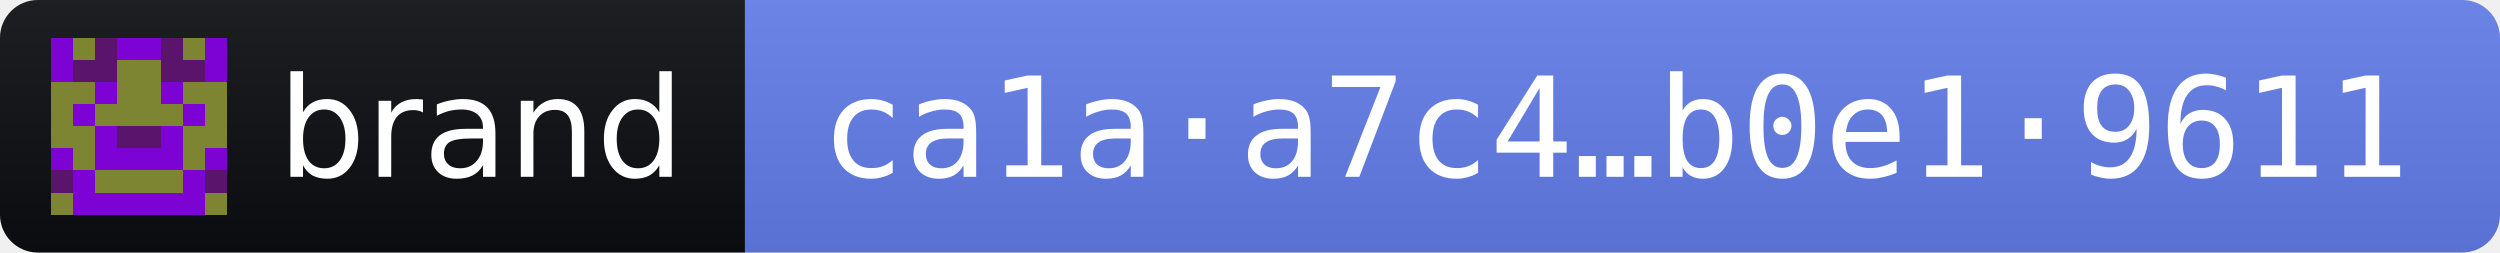
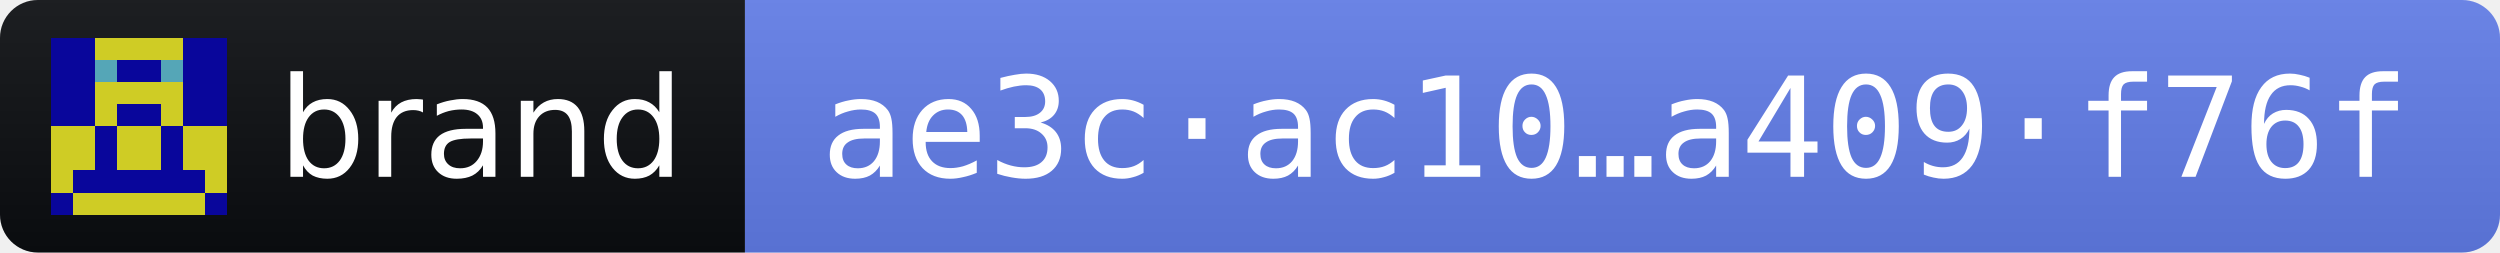
- <svg xmlns="http://www.w3.org/2000/svg" width="198" height="20" role="img" aria-label="brand 2026.10.12 · release fingerprint ca1aa7c4e4eed975fd6c50da894174f6bc4254c31812cdeefbda7c91b0e19611">
+ <svg xmlns="http://www.w3.org/2000/svg" width="198" height="20" role="img" aria-label="brand 2026.10.12 · release fingerprint ae3cac10bedb13b6678e165ef27a7bf49e9784eae8b2e54d420f4c84a409f76f">
  <linearGradient id="s" x2="0" y2="100%">
    <stop offset="0" stop-color="#bbb" stop-opacity=".1" />
    <stop offset="1" stop-opacity=".1" />
  </linearGradient>
  <clipPath id="r">
    <rect width="198" height="20" rx="3" fill="#fff" />
  </clipPath>
  <g clip-path="url(#r)">
    <rect width="59" height="20" fill="#0B0D11" />
    <rect x="59" width="139" height="20" fill="#627EEA" />
    <rect width="198" height="20" fill="url(#s)" />
  </g>
  <g transform="translate(4 3) scale(1.75)" shape-rendering="crispEdges">
-     <path fill="#7d8432" d="M0 0h8v8H0z" />
-     <path fill="#7d03d4" d="M0 0h1v1h-1zM3 0h1v1h-1zM4 0h1v1h-1zM7 0h1v1h-1zM0 1h1v1h-1zM7 1h1v1h-1zM2 2h1v1h-1zM5 2h1v1h-1zM1 3h1v1h-1zM6 3h1v1h-1zM2 4h1v1h-1zM5 4h1v1h-1zM0 5h1v1h-1zM2 5h1v1h-1zM3 5h1v1h-1zM4 5h1v1h-1zM5 5h1v1h-1zM7 5h1v1h-1zM1 6h1v1h-1zM6 6h1v1h-1zM1 7h1v1h-1zM2 7h1v1h-1zM3 7h1v1h-1zM4 7h1v1h-1zM5 7h1v1h-1zM6 7h1v1h-1z" />
-     <path fill="#5b146c" d="M2 0h1v1h-1zM5 0h1v1h-1zM1 1h1v1h-1zM2 1h1v1h-1zM5 1h1v1h-1zM6 1h1v1h-1zM3 4h1v1h-1zM4 4h1v1h-1zM0 6h1v1h-1zM7 6h1v1h-1z" />
+     <path fill="#cfcc25" d="M0 0h8v8H0z" />
+     <path fill="#09069b" d="M0 0h1v1h-1zM1 0h1v1h-1zM6 0h1v1h-1zM7 0h1v1h-1zM0 1h1v1h-1zM1 1h1v1h-1zM3 1h1v1h-1zM4 1h1v1h-1zM6 1h1v1h-1zM7 1h1v1h-1zM0 2h1v1h-1zM1 2h1v1h-1zM6 2h1v1h-1zM7 2h1v1h-1zM0 3h1v1h-1zM1 3h1v1h-1zM3 3h1v1h-1zM4 3h1v1h-1zM6 3h1v1h-1zM7 3h1v1h-1zM2 4h1v1h-1zM5 4h1v1h-1zM2 5h1v1h-1zM5 5h1v1h-1zM1 6h1v1h-1zM2 6h1v1h-1zM3 6h1v1h-1zM4 6h1v1h-1zM5 6h1v1h-1zM6 6h1v1h-1zM0 7h1v1h-1zM7 7h1v1h-1z" />
+     <path fill="#55a6b7" d="M2 1h1v1h-1zM5 1h1v1h-1z" />
  </g>
  <g fill="#fff" font-family="Verdana,Geneva,DejaVu Sans,sans-serif" font-size="11">
    <text x="22" y="14" textLength="31" lengthAdjust="spacingAndGlyphs">brand</text>
-     <text x="65" y="14" textLength="127" lengthAdjust="spacingAndGlyphs" font-family="DejaVu Sans Mono,Menlo,Consolas,monospace">ca1a·a7c4…b0e1·9611</text>
+     <text x="65" y="14" textLength="127" lengthAdjust="spacingAndGlyphs" font-family="DejaVu Sans Mono,Menlo,Consolas,monospace">ae3c·ac10…a409·f76f</text>
  </g>
</svg>
